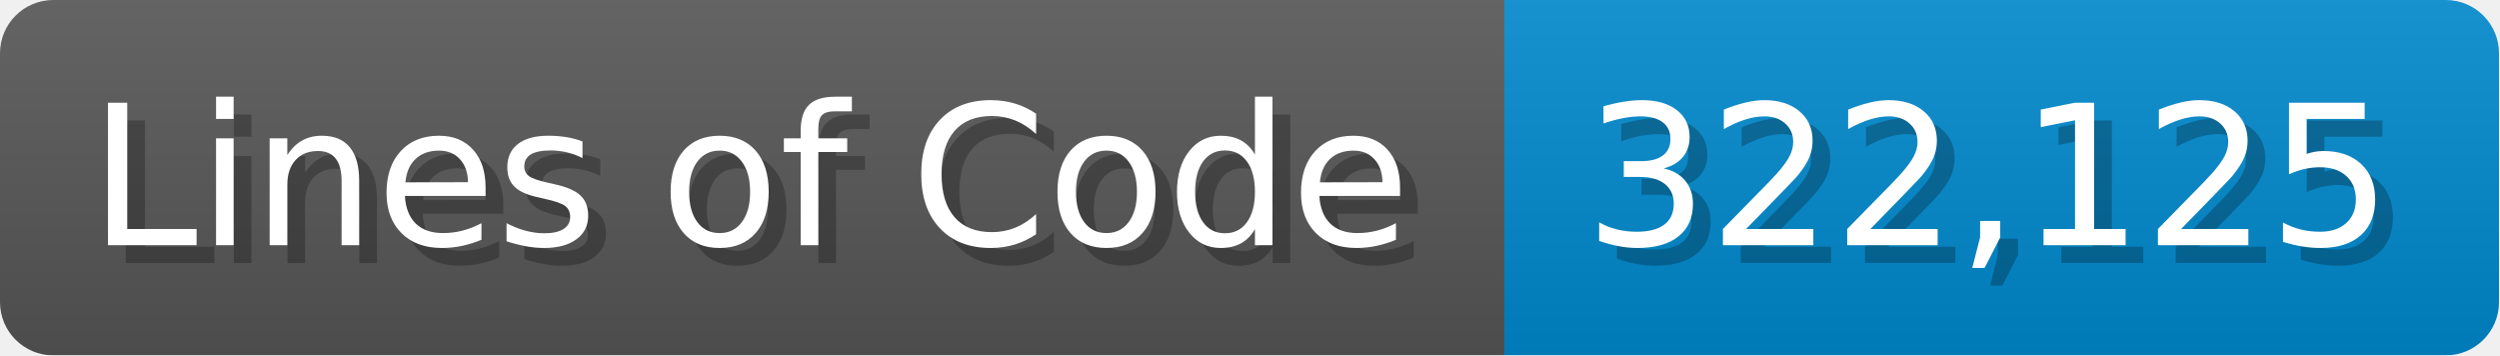
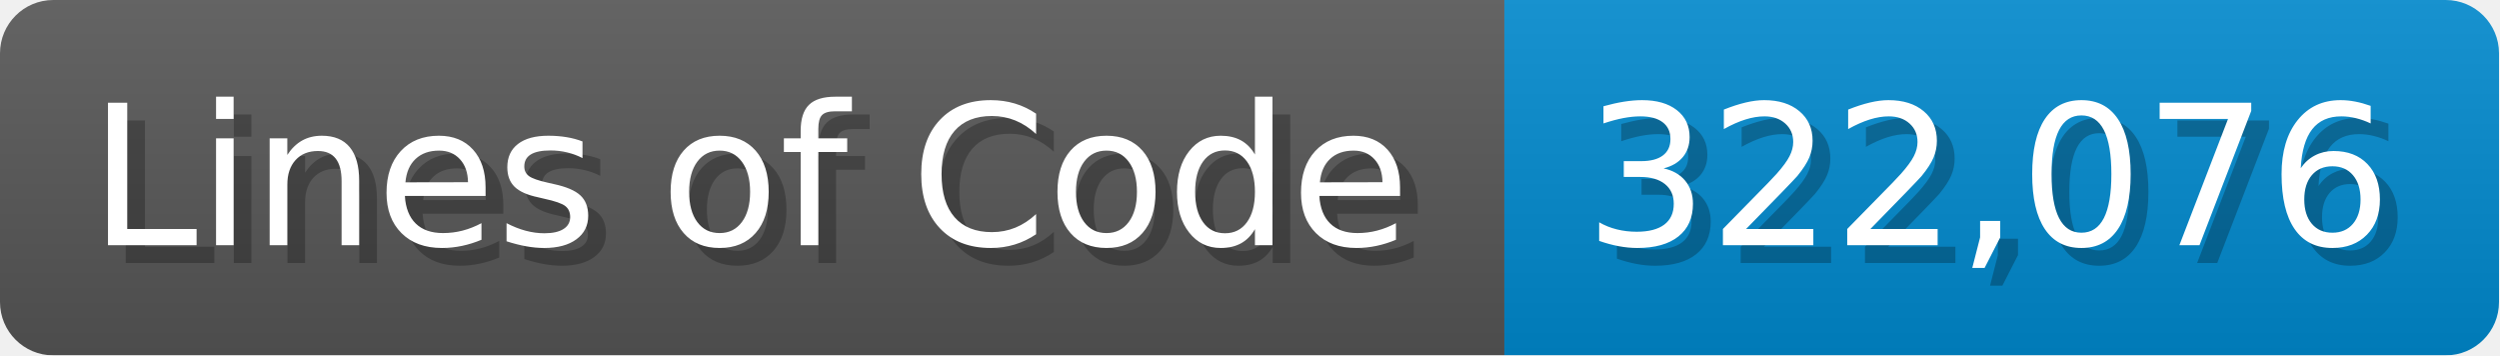
<svg xmlns="http://www.w3.org/2000/svg" width="140.7" height="20" viewBox="0 0 1407 200">
  <linearGradient id="a" x2="0" y2="100%">
    <stop offset="0" stop-opacity=".1" stop-color="#EEE" />
    <stop offset="1" stop-opacity=".1" />
  </linearGradient>
  <mask id="m">
    <rect width="1407" height="200" rx="30" fill="#FFF" />
  </mask>
  <g mask="url(#m)">
    <rect width="847" height="200" fill="#555" />
    <rect width="560" height="200" fill="#08C" x="847" />
    <rect width="1407" height="200" fill="url(#a)" />
  </g>
  <g fill="#fff" text-anchor="start" font-family="Verdana,DejaVu Sans,sans-serif" font-size="110">
    <text x="60" y="148" textLength="747" fill="#000" opacity="0.25">Lines of Code</text>
    <text x="50" y="138" textLength="747">Lines of Code</text>
-     <text x="902" y="148" textLength="460" fill="#000" opacity="0.25">322,125</text>
-     <text x="892" y="138" textLength="460">322,125</text>
+     <text x="902" y="148" textLength="460" fill="#000" opacity="0.25">322,076</text>
+     <text x="892" y="138" textLength="460">322,076</text>
  </g>
</svg>
